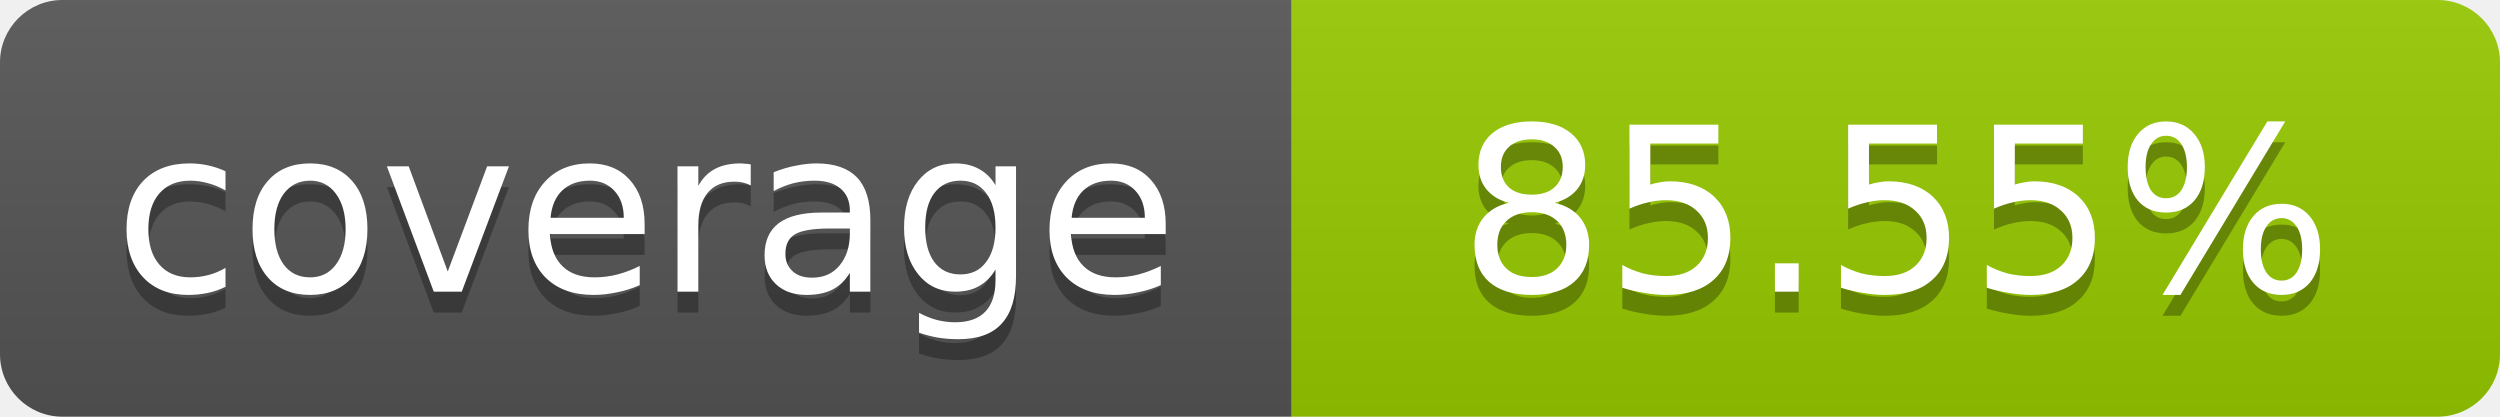
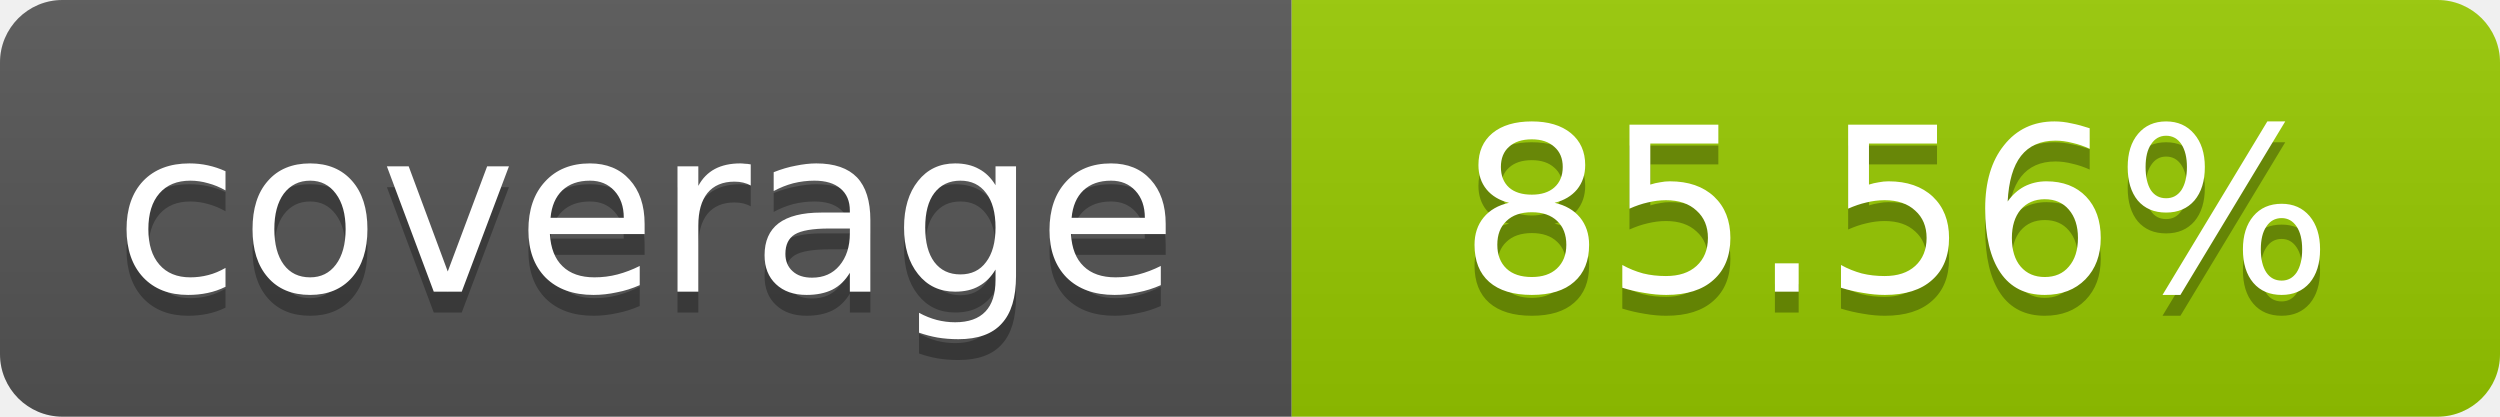
- <svg xmlns="http://www.w3.org/2000/svg" width="120" height="20" role="img" aria-label="coverage: 85.55%">
+ <svg xmlns="http://www.w3.org/2000/svg" width="120" height="20" role="img" aria-label="coverage: 85.56%">
  <linearGradient id="s" x2="0" y2="100%">
    <stop offset="0" stop-color="#bbb" stop-opacity=".1" />
    <stop offset="1" stop-opacity=".1" />
  </linearGradient>
  <clipPath id="r">
    <rect width="120" height="20" rx="3" fill="#fff" />
  </clipPath>
  <g clip-path="url(#r)">
    <rect width="62" height="20" fill="#555" />
    <rect x="62" width="58" height="20" fill="#97CA00" />
    <rect width="120" height="20" fill="url(#s)" />
  </g>
  <g fill="#fff" text-anchor="middle" font-family="Verdana,Geneva,DejaVu Sans,sans-serif" font-size="11">
    <text x="31" y="15" fill="#010101" fill-opacity=".3">coverage</text>
    <text x="31" y="14">coverage</text>
-     <text x="91" y="15" fill="#010101" fill-opacity=".3">85.55%</text>
-     <text x="91" y="14">85.55%</text>
+     <text x="91" y="15" fill="#010101" fill-opacity=".3">85.56%</text>
+     <text x="91" y="14">85.56%</text>
  </g>
</svg>
